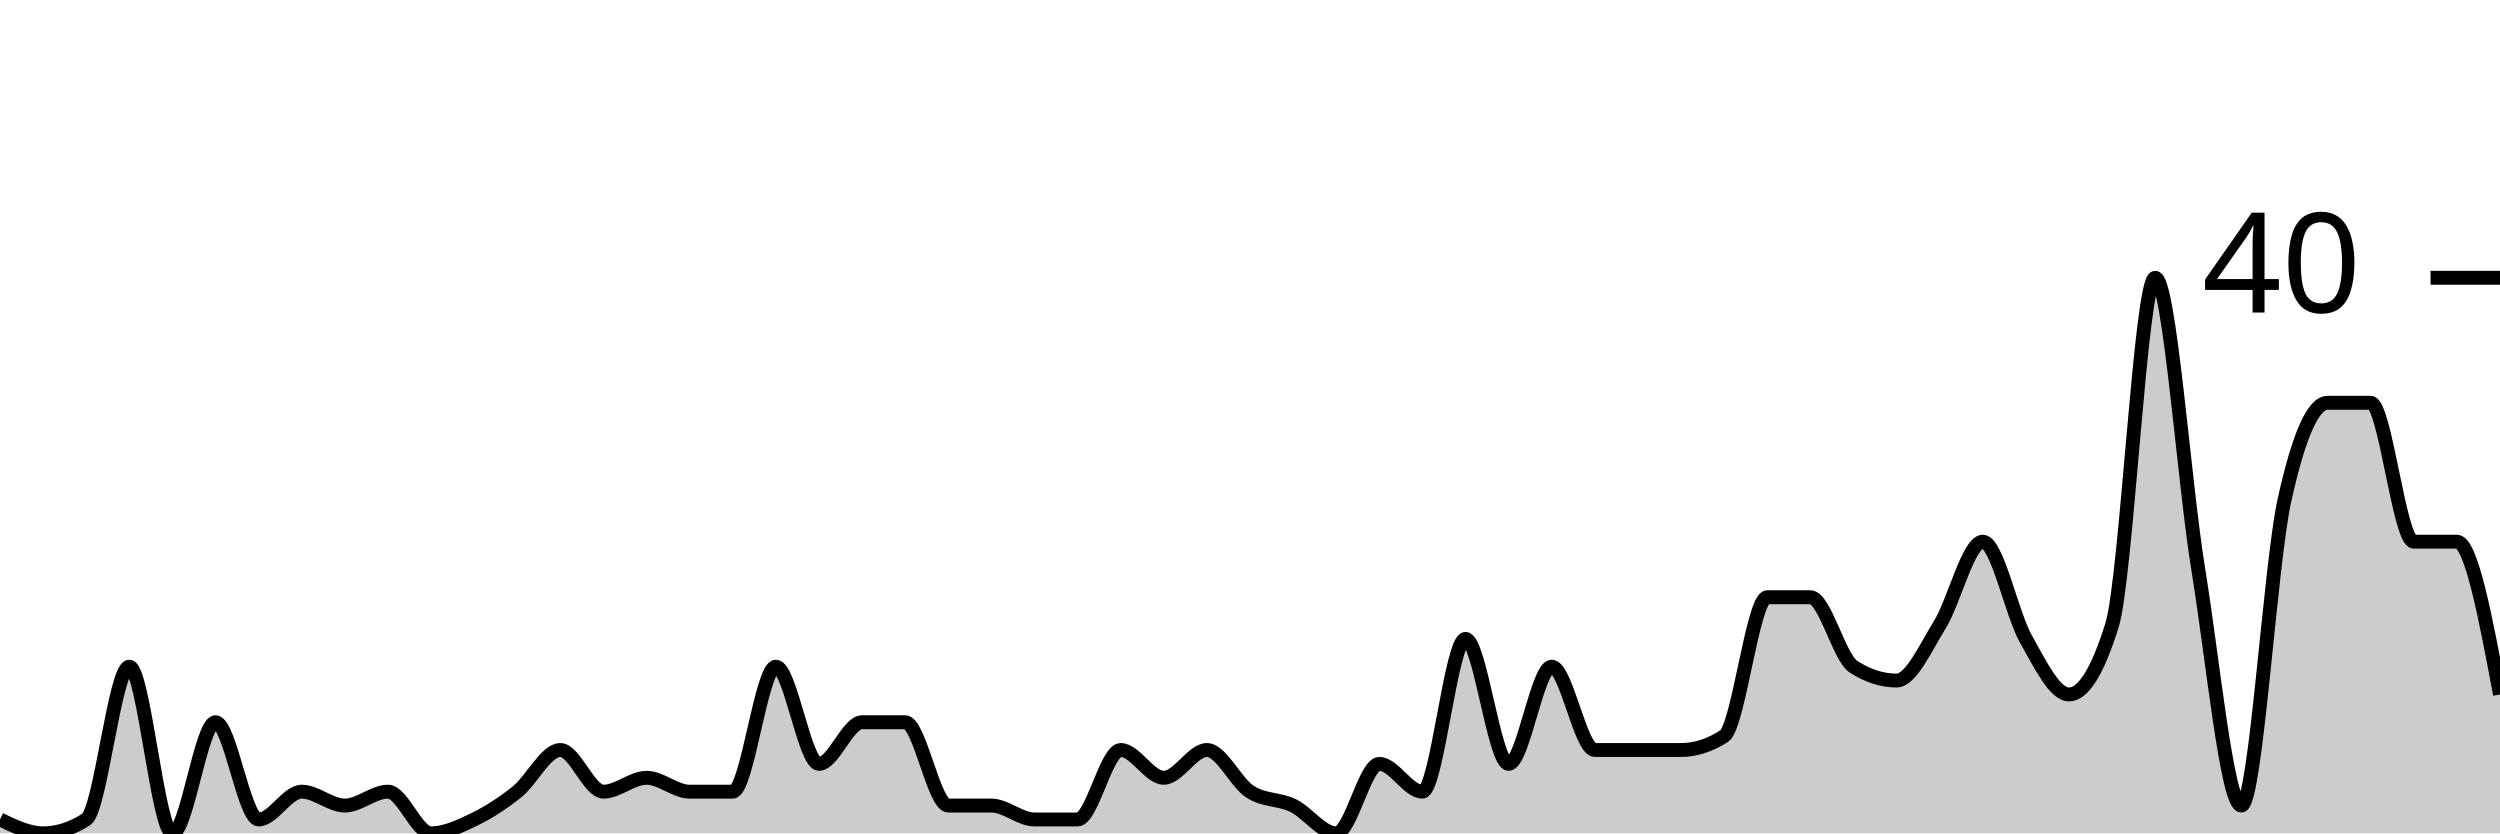
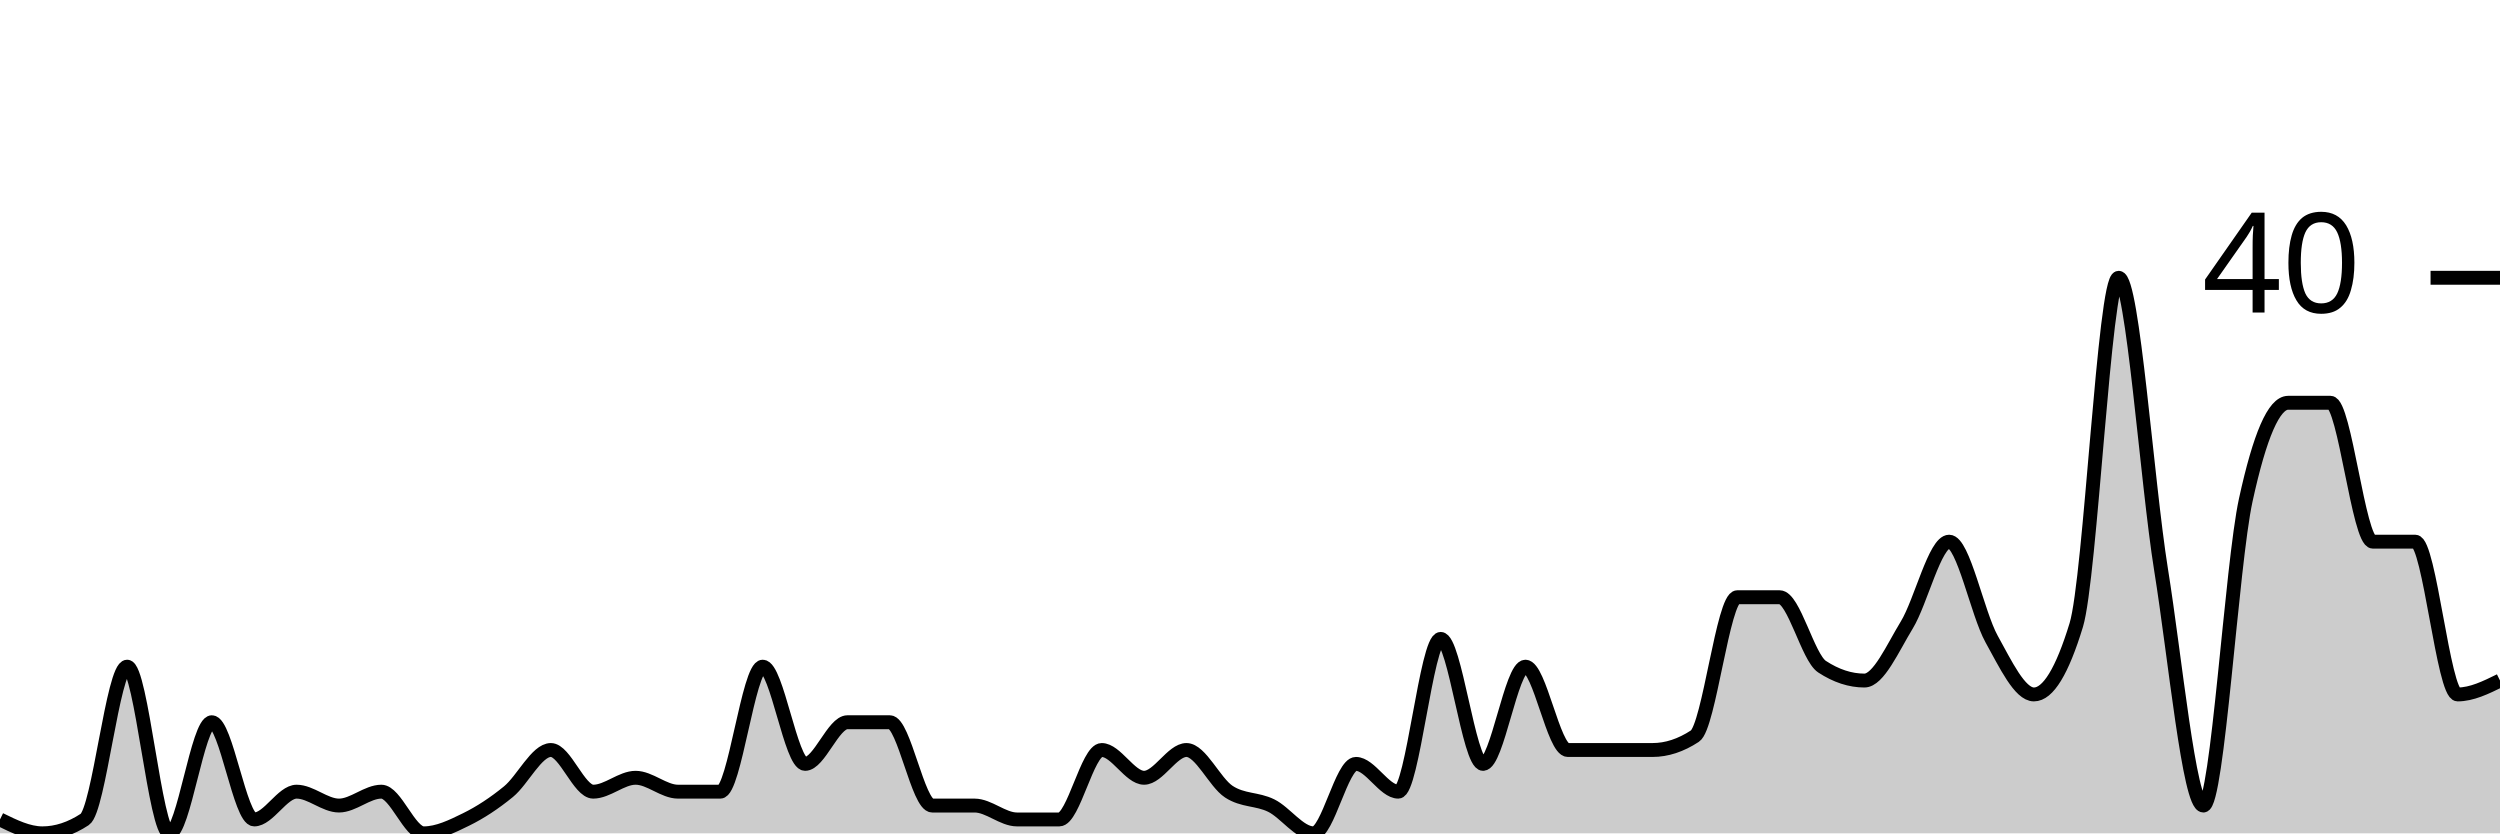
<svg xmlns="http://www.w3.org/2000/svg" viewBox="0 0 180 60">
  <g transform="translate(0,20)">
-     <path class="area" fill="rgba(0, 0, 0, 0.2)" d="M0,39C1.034,39.5,2.069,40,3.103,40C4.138,40,5.172,39.667,6.207,39C7.241,38.333,8.276,28,9.31,28C10.345,28,11.379,40,12.414,40C13.448,40,14.483,32,15.517,32C16.552,32,17.586,39,18.621,39C19.655,39,20.69,37,21.724,37C22.759,37,23.793,38,24.828,38C25.862,38,26.897,37,27.931,37C28.966,37,30,40,31.034,40C32.069,40,33.103,39.5,34.138,39C35.172,38.5,36.207,37.833,37.241,37C38.276,36.167,39.31,34,40.345,34C41.379,34,42.414,37,43.448,37C44.483,37,45.517,36,46.552,36C47.586,36,48.621,37,49.655,37C50.69,37,51.724,37,52.759,37C53.793,37,54.828,28,55.862,28C56.897,28,57.931,35,58.966,35C60,35,61.034,32,62.069,32C63.103,32,64.138,32,65.172,32C66.207,32,67.241,38,68.276,38C69.31,38,70.345,38,71.379,38C72.414,38,73.448,39,74.483,39C75.517,39,76.552,39,77.586,39C78.621,39,79.655,34,80.69,34C81.724,34,82.759,36,83.793,36C84.828,36,85.862,34,86.897,34C87.931,34,88.966,36.333,90,37C91.034,37.667,92.069,37.5,93.103,38C94.138,38.5,95.172,40,96.207,40C97.241,40,98.276,35,99.31,35C100.345,35,101.379,37,102.414,37C103.448,37,104.483,26,105.517,26C106.552,26,107.586,35,108.621,35C109.655,35,110.69,28,111.724,28C112.759,28,113.793,34,114.828,34C115.862,34,116.897,34,117.931,34C118.966,34,120,34,121.034,34C122.069,34,123.103,33.667,124.138,33C125.172,32.333,126.207,23,127.241,23C128.276,23,129.31,23,130.345,23C131.379,23,132.414,27.333,133.448,28C134.483,28.667,135.517,29,136.552,29C137.586,29,138.621,26.667,139.655,25C140.69,23.333,141.724,19,142.759,19C143.793,19,144.828,24.167,145.862,26C146.897,27.833,147.931,30,148.966,30C150,30,151.034,28.333,152.069,25C153.103,21.667,154.138,0,155.172,0C156.207,0,157.241,14.667,158.276,21C159.31,27.333,160.345,38,161.379,38C162.414,38,163.448,20.667,164.483,16C165.517,11.333,166.552,9,167.586,9C168.621,9,169.655,9,170.69,9C171.724,9,172.759,19,173.793,19C174.828,19,175.862,19,176.897,19C177.931,19,178.966,24.5,180,30L180,40C178.966,40,177.931,40,176.897,40C175.862,40,174.828,40,173.793,40C172.759,40,171.724,40,170.69,40C169.655,40,168.621,40,167.586,40C166.552,40,165.517,40,164.483,40C163.448,40,162.414,40,161.379,40C160.345,40,159.31,40,158.276,40C157.241,40,156.207,40,155.172,40C154.138,40,153.103,40,152.069,40C151.034,40,150,40,148.966,40C147.931,40,146.897,40,145.862,40C144.828,40,143.793,40,142.759,40C141.724,40,140.69,40,139.655,40C138.621,40,137.586,40,136.552,40C135.517,40,134.483,40,133.448,40C132.414,40,131.379,40,130.345,40C129.31,40,128.276,40,127.241,40C126.207,40,125.172,40,124.138,40C123.103,40,122.069,40,121.034,40C120,40,118.966,40,117.931,40C116.897,40,115.862,40,114.828,40C113.793,40,112.759,40,111.724,40C110.69,40,109.655,40,108.621,40C107.586,40,106.552,40,105.517,40C104.483,40,103.448,40,102.414,40C101.379,40,100.345,40,99.31,40C98.276,40,97.241,40,96.207,40C95.172,40,94.138,40,93.103,40C92.069,40,91.034,40,90,40C88.966,40,87.931,40,86.897,40C85.862,40,84.828,40,83.793,40C82.759,40,81.724,40,80.69,40C79.655,40,78.621,40,77.586,40C76.552,40,75.517,40,74.483,40C73.448,40,72.414,40,71.379,40C70.345,40,69.31,40,68.276,40C67.241,40,66.207,40,65.172,40C64.138,40,63.103,40,62.069,40C61.034,40,60,40,58.966,40C57.931,40,56.897,40,55.862,40C54.828,40,53.793,40,52.759,40C51.724,40,50.69,40,49.655,40C48.621,40,47.586,40,46.552,40C45.517,40,44.483,40,43.448,40C42.414,40,41.379,40,40.345,40C39.31,40,38.276,40,37.241,40C36.207,40,35.172,40,34.138,40C33.103,40,32.069,40,31.034,40C30,40,28.966,40,27.931,40C26.897,40,25.862,40,24.828,40C23.793,40,22.759,40,21.724,40C20.69,40,19.655,40,18.621,40C17.586,40,16.552,40,15.517,40C14.483,40,13.448,40,12.414,40C11.379,40,10.345,40,9.31,40C8.276,40,7.241,40,6.207,40C5.172,40,4.138,40,3.103,40C2.069,40,1.034,40,0,40Z" />
-     <path class="line" stroke="black" fill="none" d="M0,39C1.034,39.5,2.069,40,3.103,40C4.138,40,5.172,39.667,6.207,39C7.241,38.333,8.276,28,9.31,28C10.345,28,11.379,40,12.414,40C13.448,40,14.483,32,15.517,32C16.552,32,17.586,39,18.621,39C19.655,39,20.69,37,21.724,37C22.759,37,23.793,38,24.828,38C25.862,38,26.897,37,27.931,37C28.966,37,30,40,31.034,40C32.069,40,33.103,39.5,34.138,39C35.172,38.5,36.207,37.833,37.241,37C38.276,36.167,39.31,34,40.345,34C41.379,34,42.414,37,43.448,37C44.483,37,45.517,36,46.552,36C47.586,36,48.621,37,49.655,37C50.69,37,51.724,37,52.759,37C53.793,37,54.828,28,55.862,28C56.897,28,57.931,35,58.966,35C60,35,61.034,32,62.069,32C63.103,32,64.138,32,65.172,32C66.207,32,67.241,38,68.276,38C69.31,38,70.345,38,71.379,38C72.414,38,73.448,39,74.483,39C75.517,39,76.552,39,77.586,39C78.621,39,79.655,34,80.69,34C81.724,34,82.759,36,83.793,36C84.828,36,85.862,34,86.897,34C87.931,34,88.966,36.333,90,37C91.034,37.667,92.069,37.5,93.103,38C94.138,38.5,95.172,40,96.207,40C97.241,40,98.276,35,99.31,35C100.345,35,101.379,37,102.414,37C103.448,37,104.483,26,105.517,26C106.552,26,107.586,35,108.621,35C109.655,35,110.69,28,111.724,28C112.759,28,113.793,34,114.828,34C115.862,34,116.897,34,117.931,34C118.966,34,120,34,121.034,34C122.069,34,123.103,33.667,124.138,33C125.172,32.333,126.207,23,127.241,23C128.276,23,129.31,23,130.345,23C131.379,23,132.414,27.333,133.448,28C134.483,28.667,135.517,29,136.552,29C137.586,29,138.621,26.667,139.655,25C140.69,23.333,141.724,19,142.759,19C143.793,19,144.828,24.167,145.862,26C146.897,27.833,147.931,30,148.966,30C150,30,151.034,28.333,152.069,25C153.103,21.667,154.138,0,155.172,0C156.207,0,157.241,14.667,158.276,21C159.31,27.333,160.345,38,161.379,38C162.414,38,163.448,20.667,164.483,16C165.517,11.333,166.552,9,167.586,9C168.621,9,169.655,9,170.69,9C171.724,9,172.759,19,173.793,19C174.828,19,175.862,19,176.897,19C177.931,19,178.966,24.5,180,30" />
+     <path class="area" fill="rgba(0, 0, 0, 0.2)" d="M0,39C1.017,39.5,2.034,40,3.051,40C4.068,40,5.085,39.667,6.102,39C7.119,38.333,8.136,28,9.153,28C10.169,28,11.186,40,12.203,40C13.22,40,14.237,32,15.254,32C16.271,32,17.288,39,18.305,39C19.322,39,20.339,37,21.356,37C22.373,37,23.39,38,24.407,38C25.424,38,26.441,37,27.458,37C28.475,37,29.492,40,30.508,40C31.525,40,32.542,39.5,33.559,39C34.576,38.5,35.593,37.833,36.61,37C37.627,36.167,38.644,34,39.661,34C40.678,34,41.695,37,42.712,37C43.729,37,44.746,36,45.763,36C46.78,36,47.797,37,48.814,37C49.831,37,50.847,37,51.864,37C52.881,37,53.898,28,54.915,28C55.932,28,56.949,35,57.966,35C58.983,35,60,32,61.017,32C62.034,32,63.051,32,64.068,32C65.085,32,66.102,38,67.119,38C68.136,38,69.153,38,70.169,38C71.186,38,72.203,39,73.22,39C74.237,39,75.254,39,76.271,39C77.288,39,78.305,34,79.322,34C80.339,34,81.356,36,82.373,36C83.39,36,84.407,34,85.424,34C86.441,34,87.458,36.333,88.475,37C89.492,37.667,90.508,37.5,91.525,38C92.542,38.5,93.559,40,94.576,40C95.593,40,96.61,35,97.627,35C98.644,35,99.661,37,100.678,37C101.695,37,102.712,26,103.729,26C104.746,26,105.763,35,106.78,35C107.797,35,108.814,28,109.831,28C110.847,28,111.864,34,112.881,34C113.898,34,114.915,34,115.932,34C116.949,34,117.966,34,118.983,34C120,34,121.017,33.667,122.034,33C123.051,32.333,124.068,23,125.085,23C126.102,23,127.119,23,128.136,23C129.153,23,130.169,27.333,131.186,28C132.203,28.667,133.22,29,134.237,29C135.254,29,136.271,26.667,137.288,25C138.305,23.333,139.322,19,140.339,19C141.356,19,142.373,24.167,143.39,26C144.407,27.833,145.424,30,146.441,30C147.458,30,148.475,28.333,149.492,25C150.508,21.667,151.525,0,152.542,0C153.559,0,154.576,14.667,155.593,21C156.61,27.333,157.627,38,158.644,38C159.661,38,160.678,20.667,161.695,16C162.712,11.333,163.729,9,164.746,9C165.763,9,166.78,9,167.797,9C168.814,9,169.831,19,170.847,19C171.864,19,172.881,19,173.898,19C174.915,19,175.932,30,176.949,30C177.966,30,178.983,29.5,180,29L180,40C178.983,40,177.966,40,176.949,40C175.932,40,174.915,40,173.898,40C172.881,40,171.864,40,170.847,40C169.831,40,168.814,40,167.797,40C166.78,40,165.763,40,164.746,40C163.729,40,162.712,40,161.695,40C160.678,40,159.661,40,158.644,40C157.627,40,156.61,40,155.593,40C154.576,40,153.559,40,152.542,40C151.525,40,150.508,40,149.492,40C148.475,40,147.458,40,146.441,40C145.424,40,144.407,40,143.39,40C142.373,40,141.356,40,140.339,40C139.322,40,138.305,40,137.288,40C136.271,40,135.254,40,134.237,40C133.22,40,132.203,40,131.186,40C130.169,40,129.153,40,128.136,40C127.119,40,126.102,40,125.085,40C124.068,40,123.051,40,122.034,40C121.017,40,120,40,118.983,40C117.966,40,116.949,40,115.932,40C114.915,40,113.898,40,112.881,40C111.864,40,110.847,40,109.831,40C108.814,40,107.797,40,106.78,40C105.763,40,104.746,40,103.729,40C102.712,40,101.695,40,100.678,40C99.661,40,98.644,40,97.627,40C96.61,40,95.593,40,94.576,40C93.559,40,92.542,40,91.525,40C90.508,40,89.492,40,88.475,40C87.458,40,86.441,40,85.424,40C84.407,40,83.39,40,82.373,40C81.356,40,80.339,40,79.322,40C78.305,40,77.288,40,76.271,40C75.254,40,74.237,40,73.22,40C72.203,40,71.186,40,70.169,40C69.153,40,68.136,40,67.119,40C66.102,40,65.085,40,64.068,40C63.051,40,62.034,40,61.017,40C60,40,58.983,40,57.966,40C56.949,40,55.932,40,54.915,40C53.898,40,52.881,40,51.864,40C50.847,40,49.831,40,48.814,40C47.797,40,46.78,40,45.763,40C44.746,40,43.729,40,42.712,40C41.695,40,40.678,40,39.661,40C38.644,40,37.627,40,36.61,40C35.593,40,34.576,40,33.559,40C32.542,40,31.525,40,30.508,40C29.492,40,28.475,40,27.458,40C26.441,40,25.424,40,24.407,40C23.39,40,22.373,40,21.356,40C20.339,40,19.322,40,18.305,40C17.288,40,16.271,40,15.254,40C14.237,40,13.22,40,12.203,40C11.186,40,10.169,40,9.153,40C8.136,40,7.119,40,6.102,40C5.085,40,4.068,40,3.051,40C2.034,40,1.017,40,0,40Z" />
+     <path class="line" stroke="black" fill="none" d="M0,39C1.017,39.5,2.034,40,3.051,40C4.068,40,5.085,39.667,6.102,39C7.119,38.333,8.136,28,9.153,28C10.169,28,11.186,40,12.203,40C13.22,40,14.237,32,15.254,32C16.271,32,17.288,39,18.305,39C19.322,39,20.339,37,21.356,37C22.373,37,23.39,38,24.407,38C25.424,38,26.441,37,27.458,37C28.475,37,29.492,40,30.508,40C31.525,40,32.542,39.5,33.559,39C34.576,38.5,35.593,37.833,36.61,37C37.627,36.167,38.644,34,39.661,34C40.678,34,41.695,37,42.712,37C43.729,37,44.746,36,45.763,36C46.78,36,47.797,37,48.814,37C49.831,37,50.847,37,51.864,37C52.881,37,53.898,28,54.915,28C55.932,28,56.949,35,57.966,35C58.983,35,60,32,61.017,32C62.034,32,63.051,32,64.068,32C65.085,32,66.102,38,67.119,38C68.136,38,69.153,38,70.169,38C71.186,38,72.203,39,73.22,39C74.237,39,75.254,39,76.271,39C77.288,39,78.305,34,79.322,34C80.339,34,81.356,36,82.373,36C83.39,36,84.407,34,85.424,34C86.441,34,87.458,36.333,88.475,37C89.492,37.667,90.508,37.5,91.525,38C92.542,38.5,93.559,40,94.576,40C95.593,40,96.61,35,97.627,35C98.644,35,99.661,37,100.678,37C101.695,37,102.712,26,103.729,26C104.746,26,105.763,35,106.78,35C107.797,35,108.814,28,109.831,28C110.847,28,111.864,34,112.881,34C113.898,34,114.915,34,115.932,34C116.949,34,117.966,34,118.983,34C120,34,121.017,33.667,122.034,33C123.051,32.333,124.068,23,125.085,23C126.102,23,127.119,23,128.136,23C129.153,23,130.169,27.333,131.186,28C132.203,28.667,133.22,29,134.237,29C135.254,29,136.271,26.667,137.288,25C138.305,23.333,139.322,19,140.339,19C141.356,19,142.373,24.167,143.39,26C144.407,27.833,145.424,30,146.441,30C147.458,30,148.475,28.333,149.492,25C150.508,21.667,151.525,0,152.542,0C153.559,0,154.576,14.667,155.593,21C156.61,27.333,157.627,38,158.644,38C159.661,38,160.678,20.667,161.695,16C162.712,11.333,163.729,9,164.746,9C165.763,9,166.78,9,167.797,9C168.814,9,169.831,19,170.847,19C171.864,19,172.881,19,173.898,19C174.915,19,175.932,30,176.949,30C177.966,30,178.983,29.5,180,29" />
    <path class="axis-ceiling" stroke-width="1" stroke="black" fill="none" d="M175,0L180,0" />
    <text class="axis-ceiling-label" font-family="sans-serif" text-anchor="end" font-size="10px" x="170" y="2.5">40</text>
  </g>
</svg>
